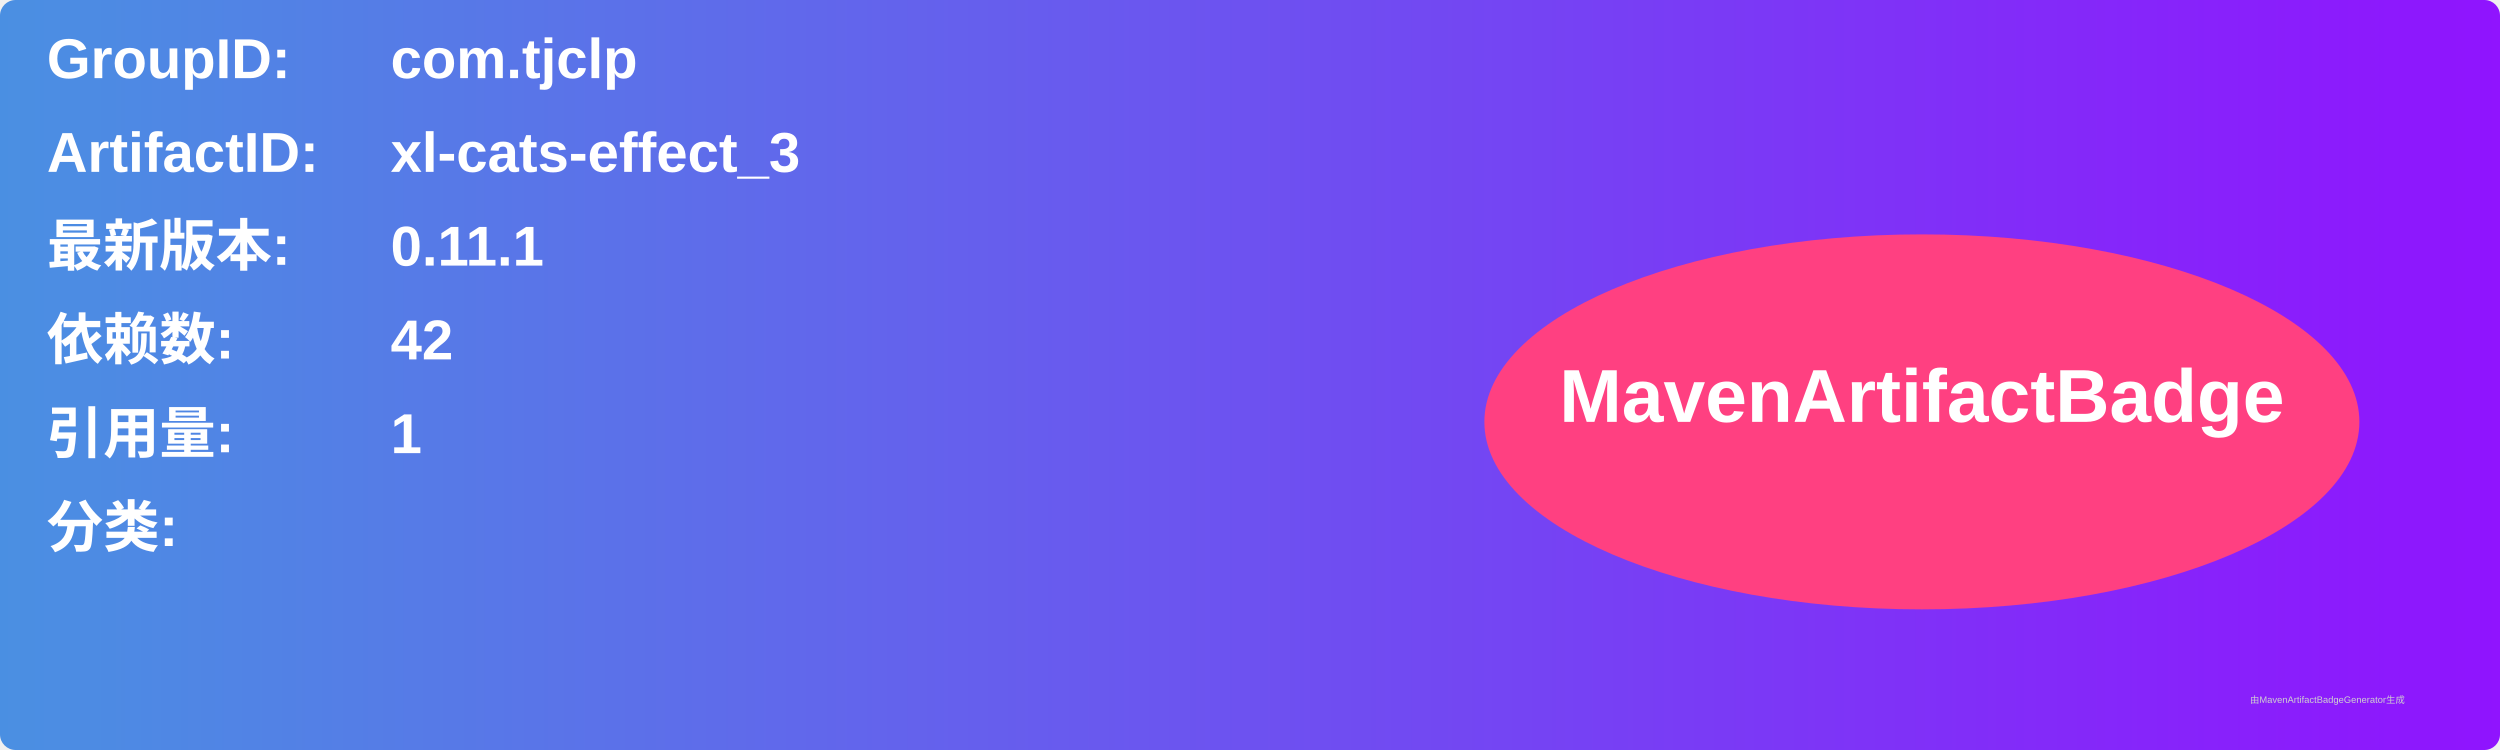
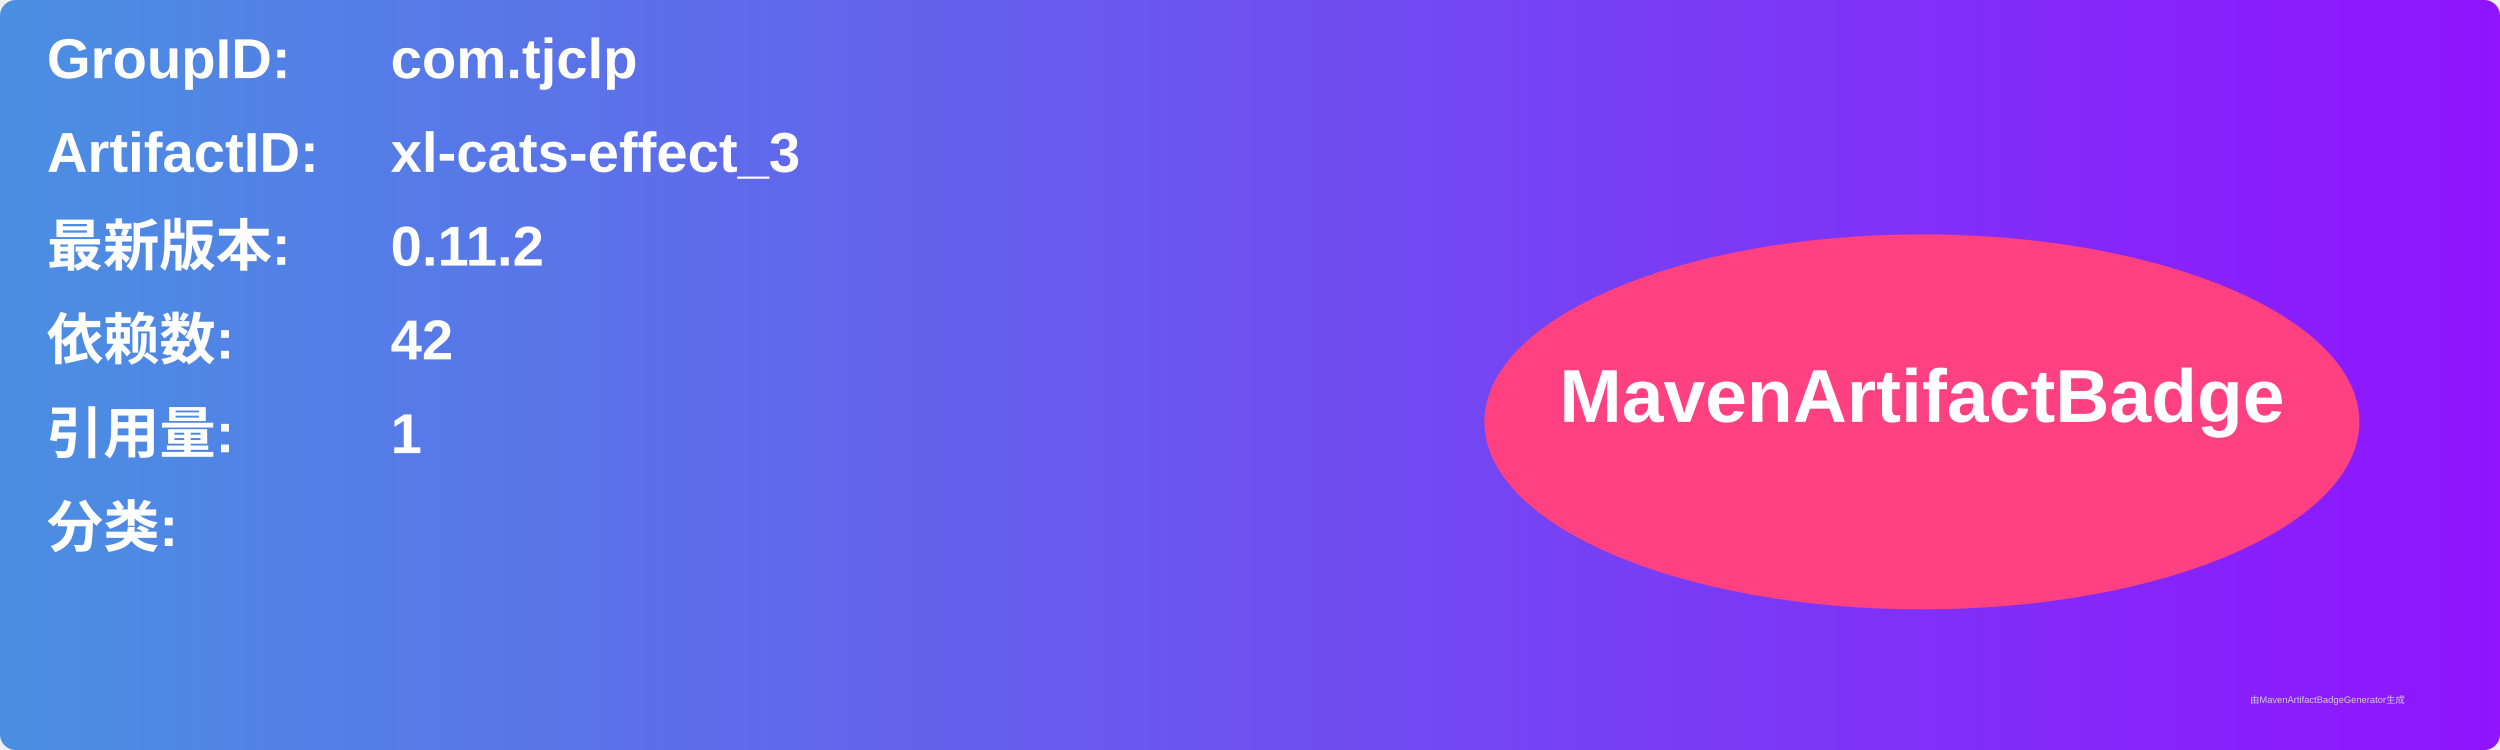
<svg xmlns="http://www.w3.org/2000/svg" width="800" height="240" viewBox="0 0 800 240">
  <linearGradient id="grad" x1="0%" y1="0%" x2="100%" y2="0%">
    <stop offset="0%" stop-color="#4a90e2" />
    <stop offset="100%" stop-color="#9013fe" />
  </linearGradient>
  <rect width="100%" height="100%" rx="5" ry="5" fill="url(#grad)" />
  <g transform="translate(15, 15)">
    <text x="0" y="10" font-family="Arial" font-size="18" fill="white" font-weight="bold" width="260">GroupID:</text>
    <text x="110" y="10" font-family="Arial" font-size="18" fill="white" font-weight="bold" width="460">com.tjclp</text>
    <text x="0" y="40" font-family="Arial" font-size="18" fill="white" font-weight="bold" width="260">ArtifactID:</text>
    <text x="110" y="40" font-family="Arial" font-size="18" fill="white" font-weight="bold" width="460">xl-cats-effect_3</text>
    <text x="0" y="70" font-family="Arial" font-size="18" fill="white" font-weight="bold">最新版本:</text>
    <text x="110" y="70" font-family="Arial" font-size="18" fill="white" font-weight="bold">
-       <tspan font-weight="bold">0.11.1</tspan>
+       <tspan font-weight="bold">0.11.2</tspan>
    </text>
    <text x="0" y="100" font-family="Arial" font-size="18" fill="white" font-weight="bold">依赖数: </text>
    <text x="110" y="100" font-family="Arial" font-size="18" fill="white">
      <tspan font-weight="bold">42</tspan>
    </text>
    <text x="0" y="130" font-family="Arial" font-size="18" fill="white" font-weight="bold">引用量: </text>
    <text x="110" y="130" font-family="Arial" font-size="18" fill="white">
      <tspan font-weight="bold">1</tspan>
    </text>
    <text x="0" y="160" font-family="Arial" font-size="18" fill="white" font-weight="bold">分类:</text>
    <text x="10" y="190" font-family="Arial" font-size="10" fill="white">
      <tspan font-weight="bold" />
    </text>
    <ellipse cx="600" cy="120" rx="140" ry="60" fill="#ff4081" />
    <text x="600" y="120" text-anchor="middle" font-family="Arial" font-size="24" fill="white" font-weight="bold">MavenArtifactBadge</text>
  </g>
  <text x="720" y="225" font-family="Arial" font-size="3" fill="#d0d0d0">由MavenArtifactBadgeGenerator生成</text>
</svg>
